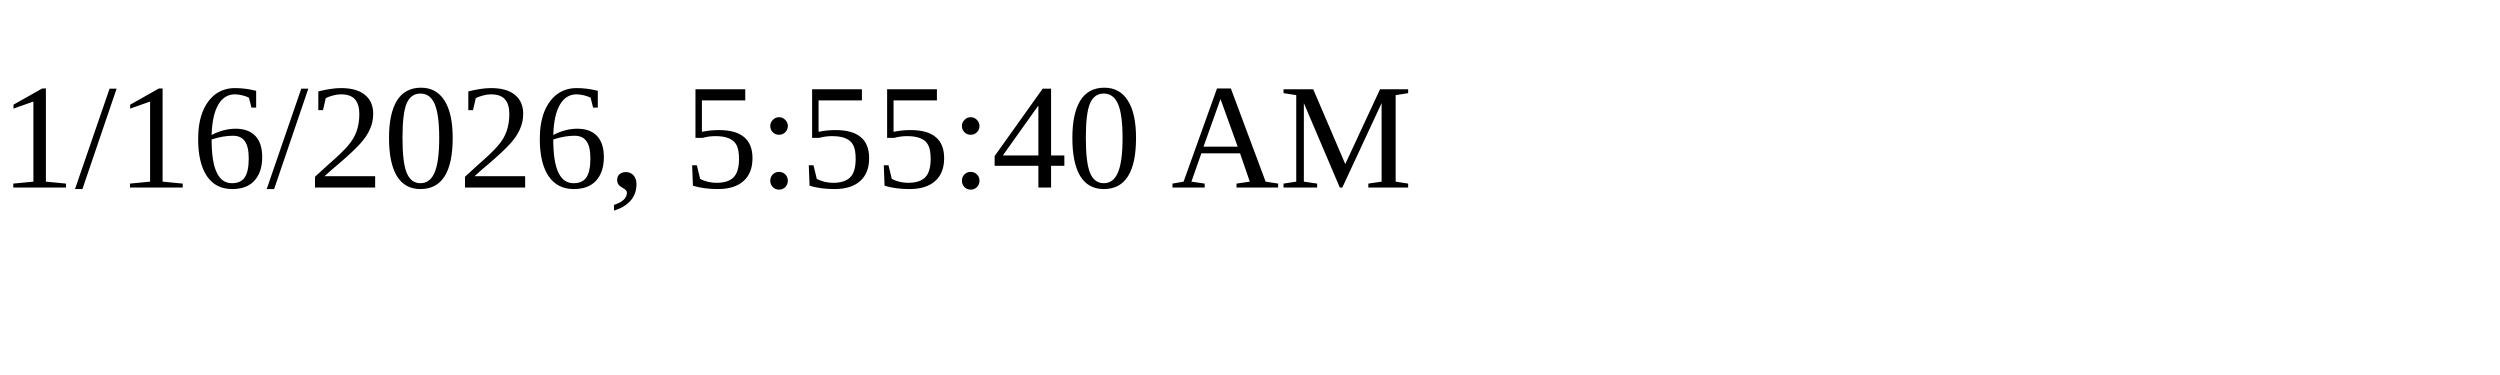
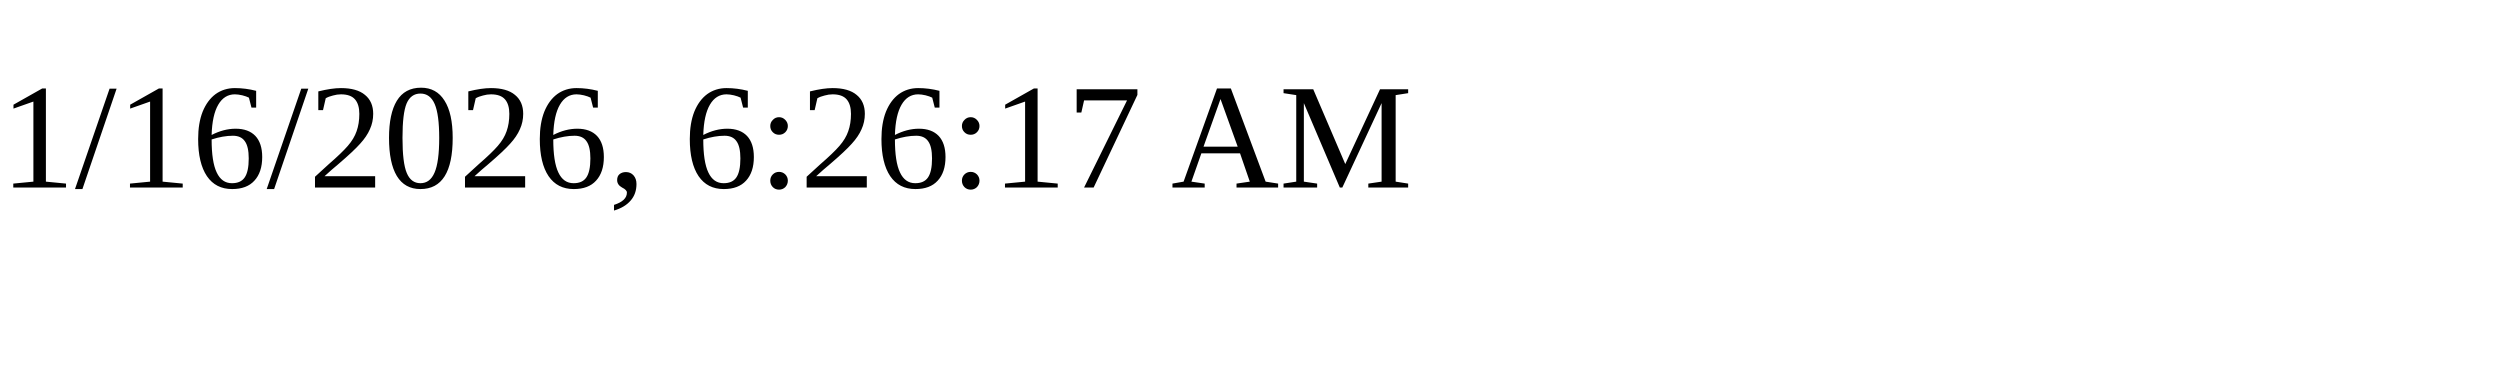
<svg xmlns="http://www.w3.org/2000/svg" height="30" width="200">
-   <text x="0" y="15">1/16/2026, 5:55:40 AM</text>
+   <text x="0" y="15">1/16/2026, 6:26:17 AM</text>
</svg>
